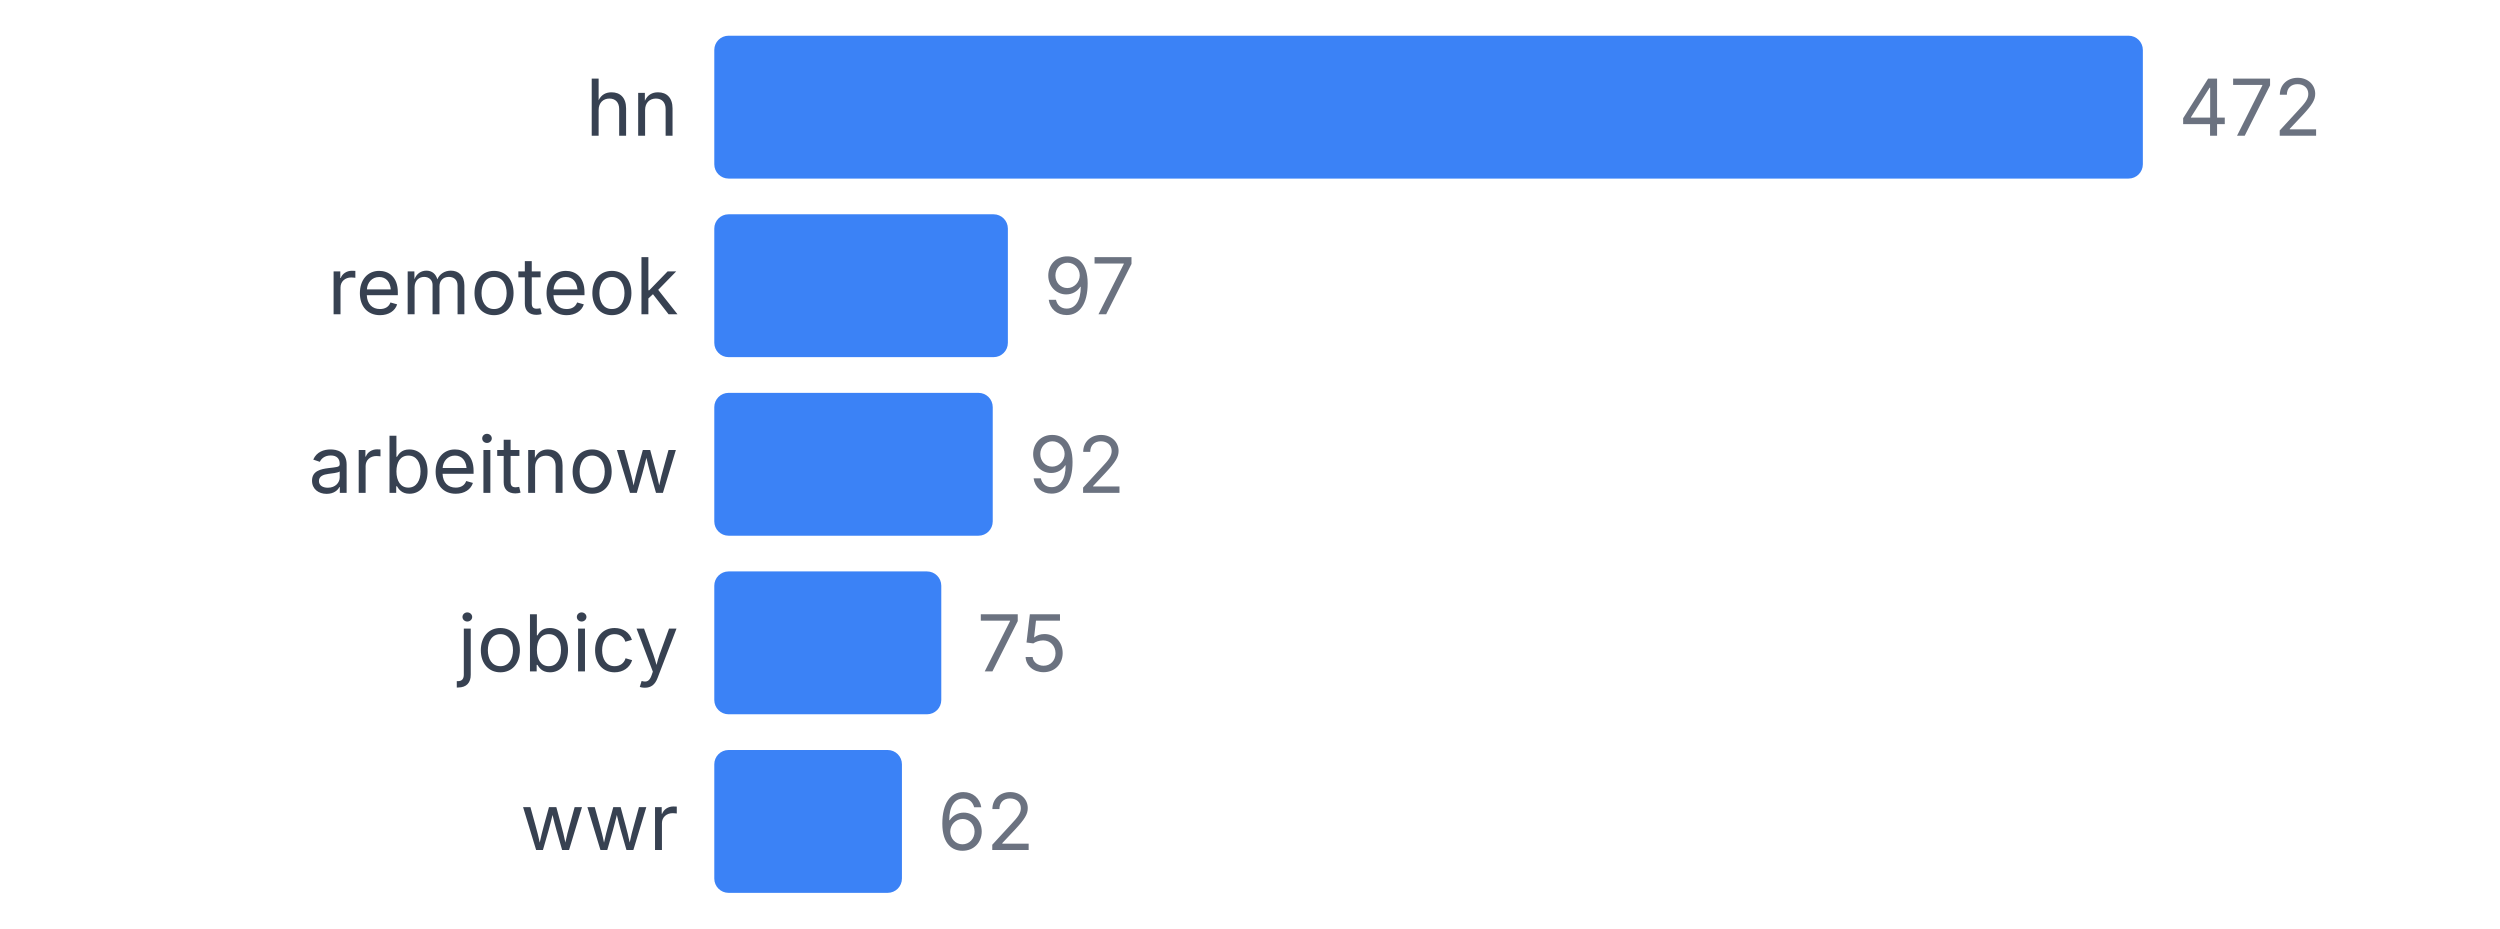
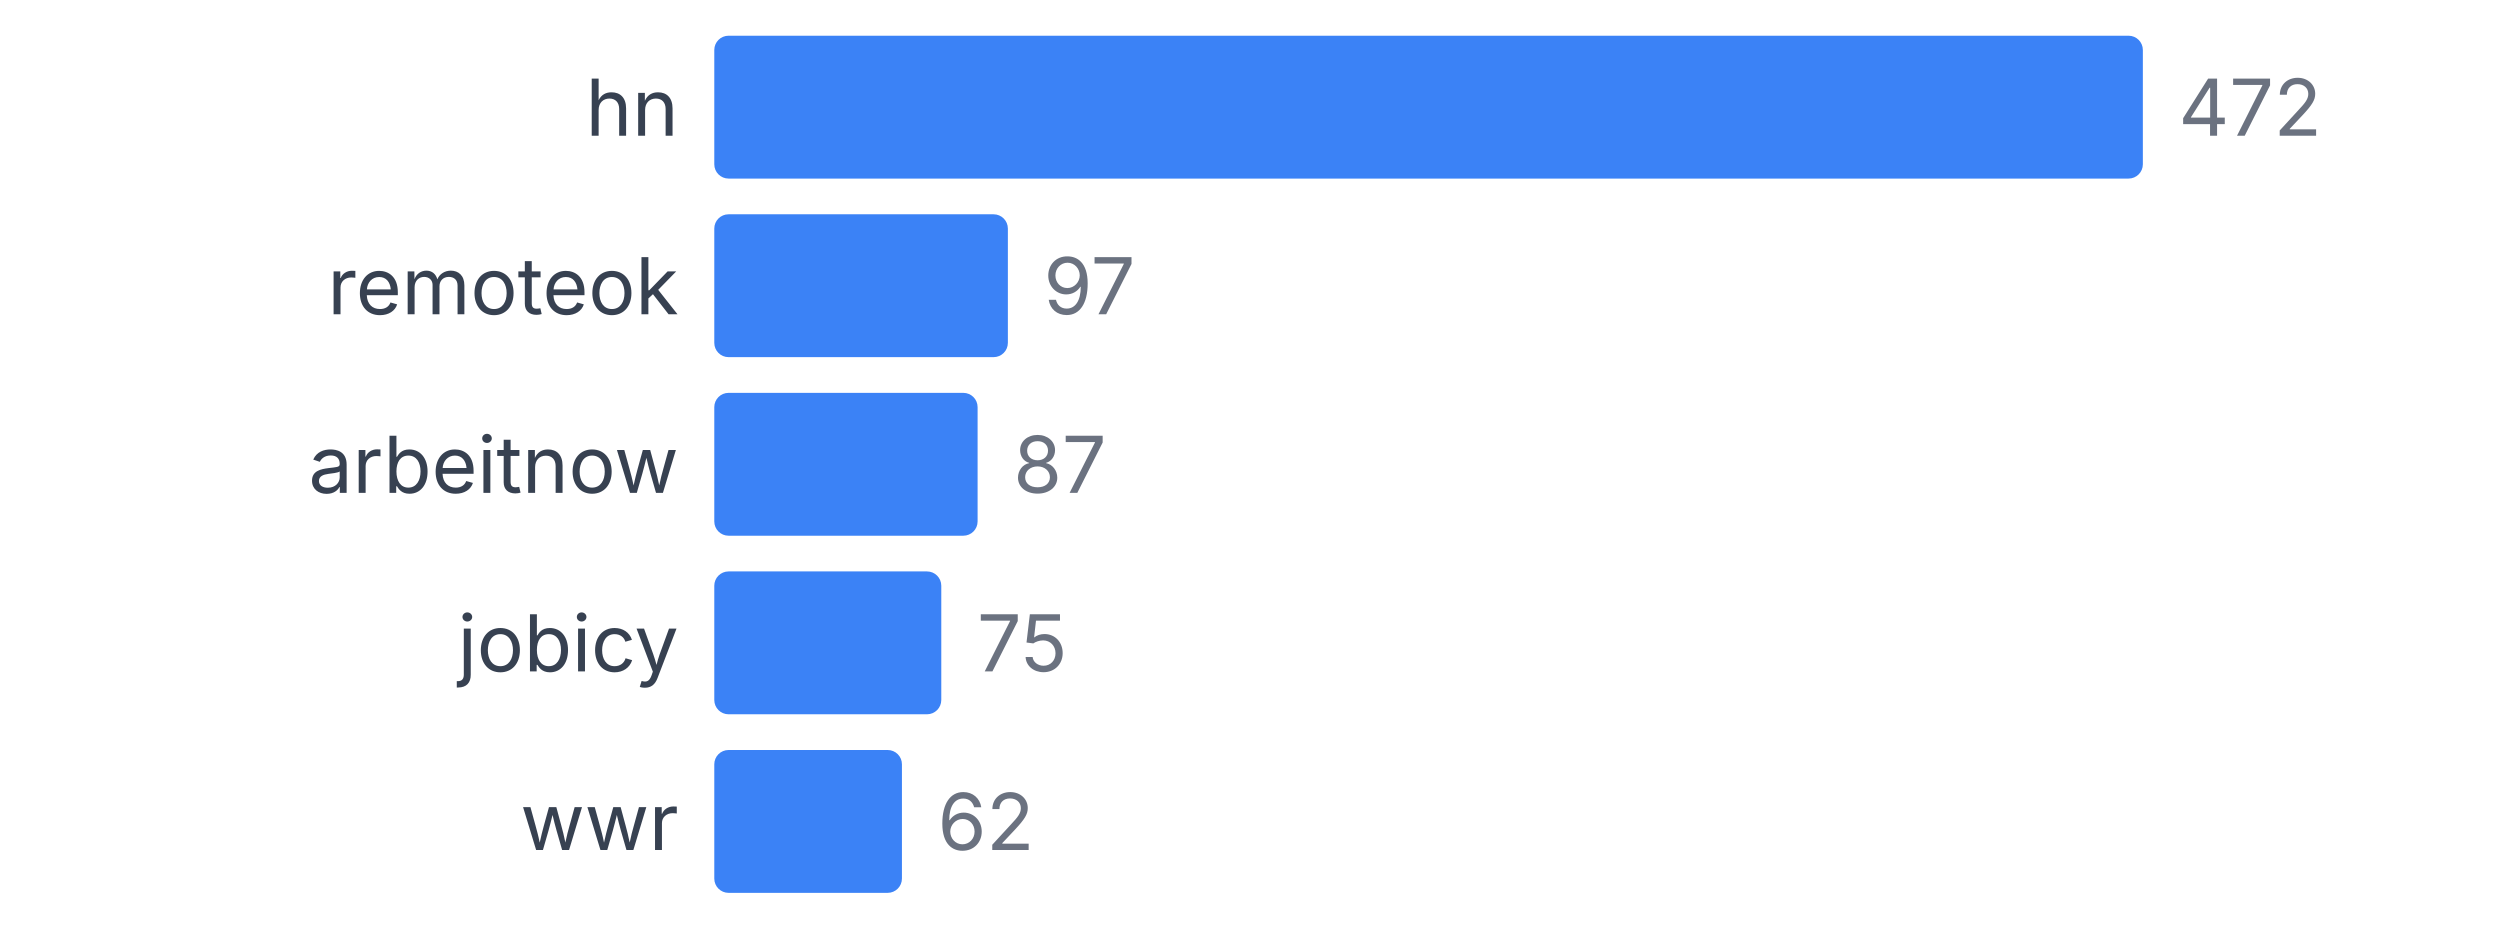
<svg xmlns="http://www.w3.org/2000/svg" width="350" height="130" viewBox="0 0 350 130">
  <style>
    text { font-family: system-ui, -apple-system, sans-serif; }
  </style>
  <text x="95" y="19" text-anchor="end" font-size="11" fill="#374151">hn</text>
  <rect x="100" y="5" width="200" height="20" fill="#3b82f6" rx="2" />
  <text x="305" y="19" font-size="11" fill="#6b7280">472</text>
  <text x="95" y="44" text-anchor="end" font-size="11" fill="#374151">remoteok</text>
  <rect x="100" y="30" width="41.102" height="20" fill="#3b82f6" rx="2" />
  <text x="146.102" y="44" font-size="11" fill="#6b7280">97</text>
  <text x="95" y="69" text-anchor="end" font-size="11" fill="#374151">arbeitnow</text>
-   <rect x="100" y="55" width="38.983" height="20" fill="#3b82f6" rx="2" />
-   <text x="143.983" y="69" font-size="11" fill="#6b7280">92</text>
+   <rect x="100" y="55" width="36.864" height="20" fill="#3b82f6" rx="2" />
+   <text x="141.864" y="69" font-size="11" fill="#6b7280">87</text>
  <text x="95" y="94" text-anchor="end" font-size="11" fill="#374151">jobicy</text>
  <rect x="100" y="80" width="31.78" height="20" fill="#3b82f6" rx="2" />
  <text x="136.78" y="94" font-size="11" fill="#6b7280">75</text>
  <text x="95" y="119" text-anchor="end" font-size="11" fill="#374151">wwr</text>
  <rect x="100" y="105" width="26.271" height="20" fill="#3b82f6" rx="2" />
  <text x="131.271" y="119" font-size="11" fill="#6b7280">62</text>
</svg>
